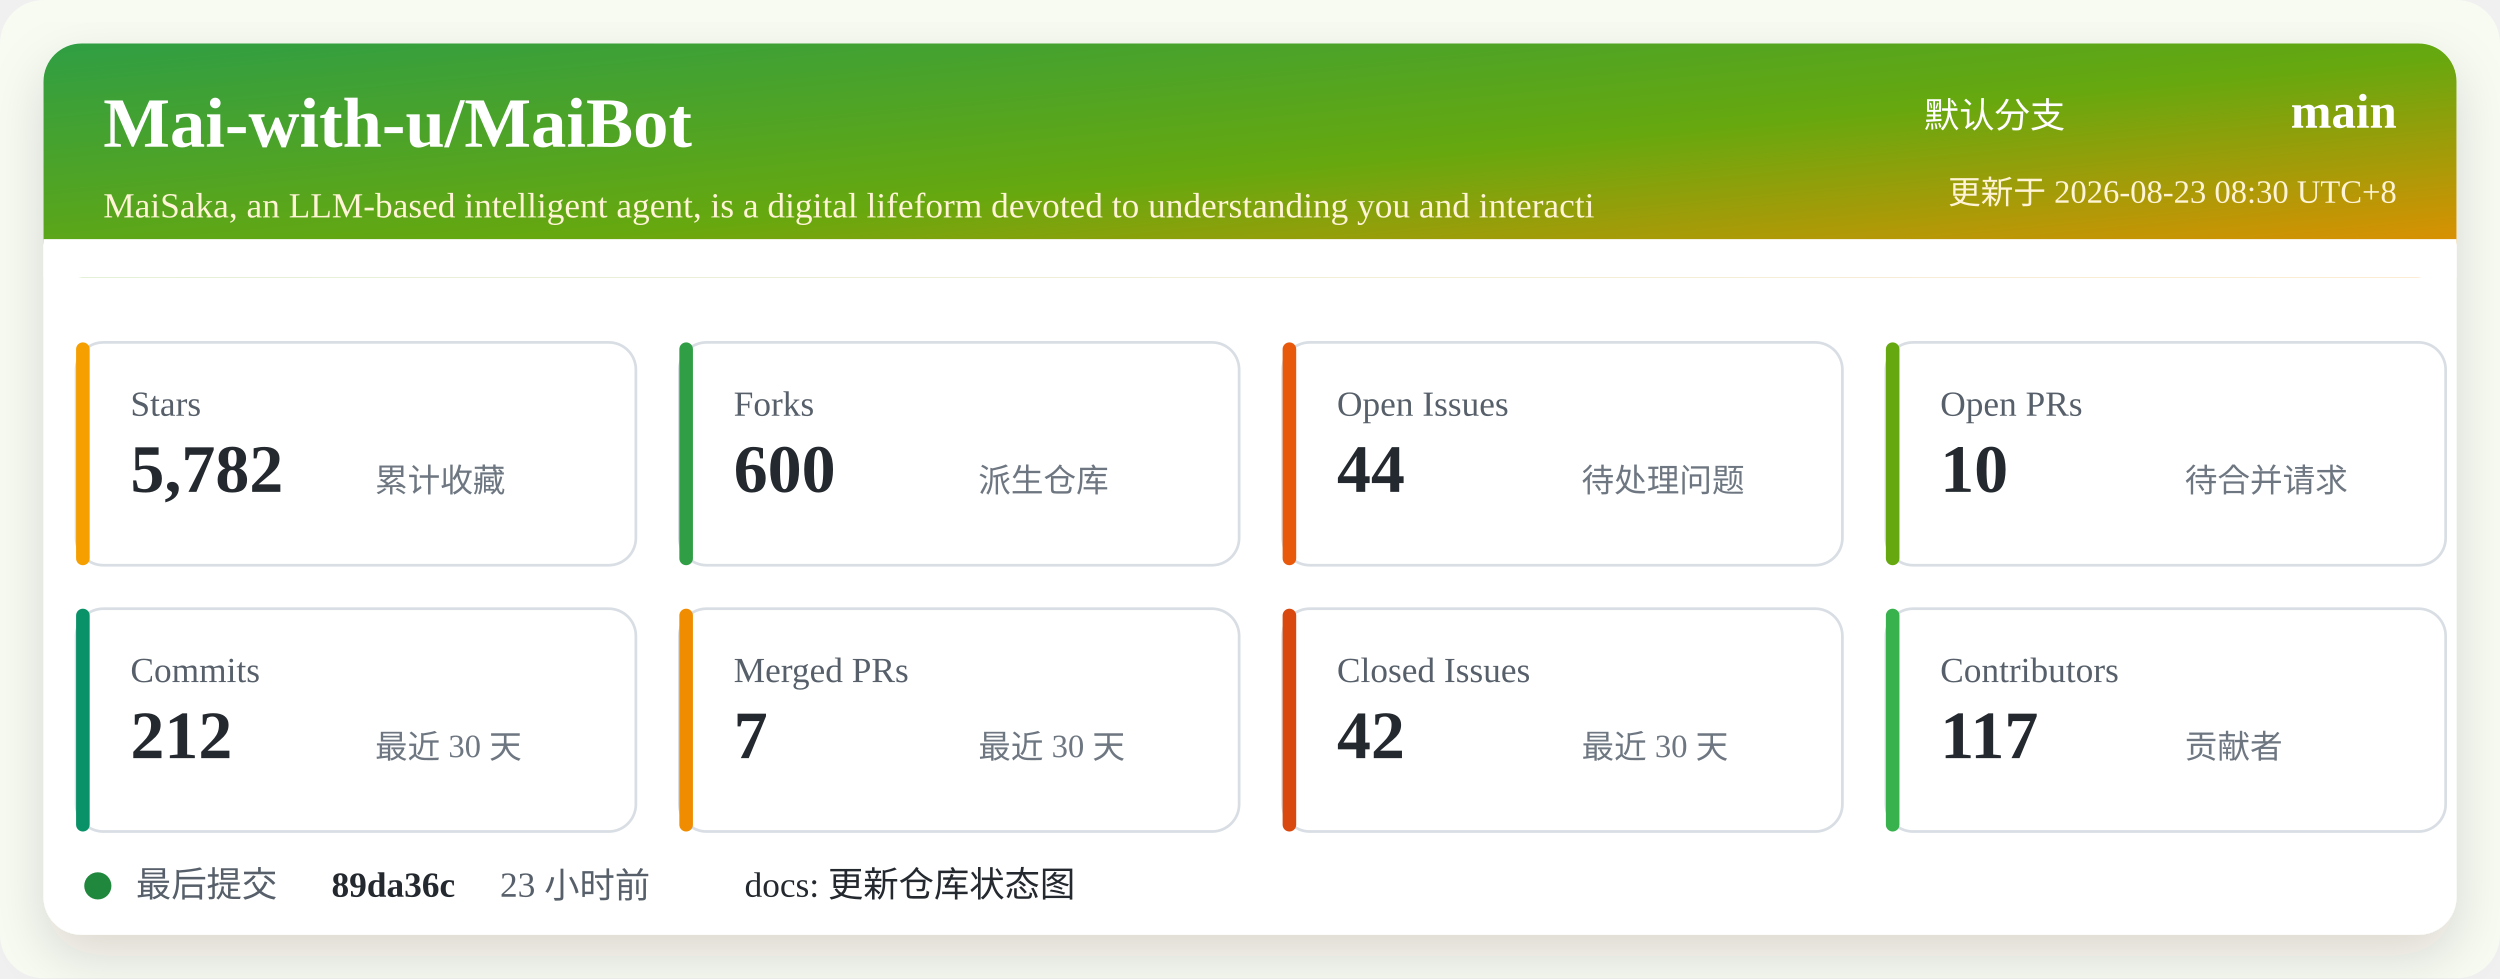
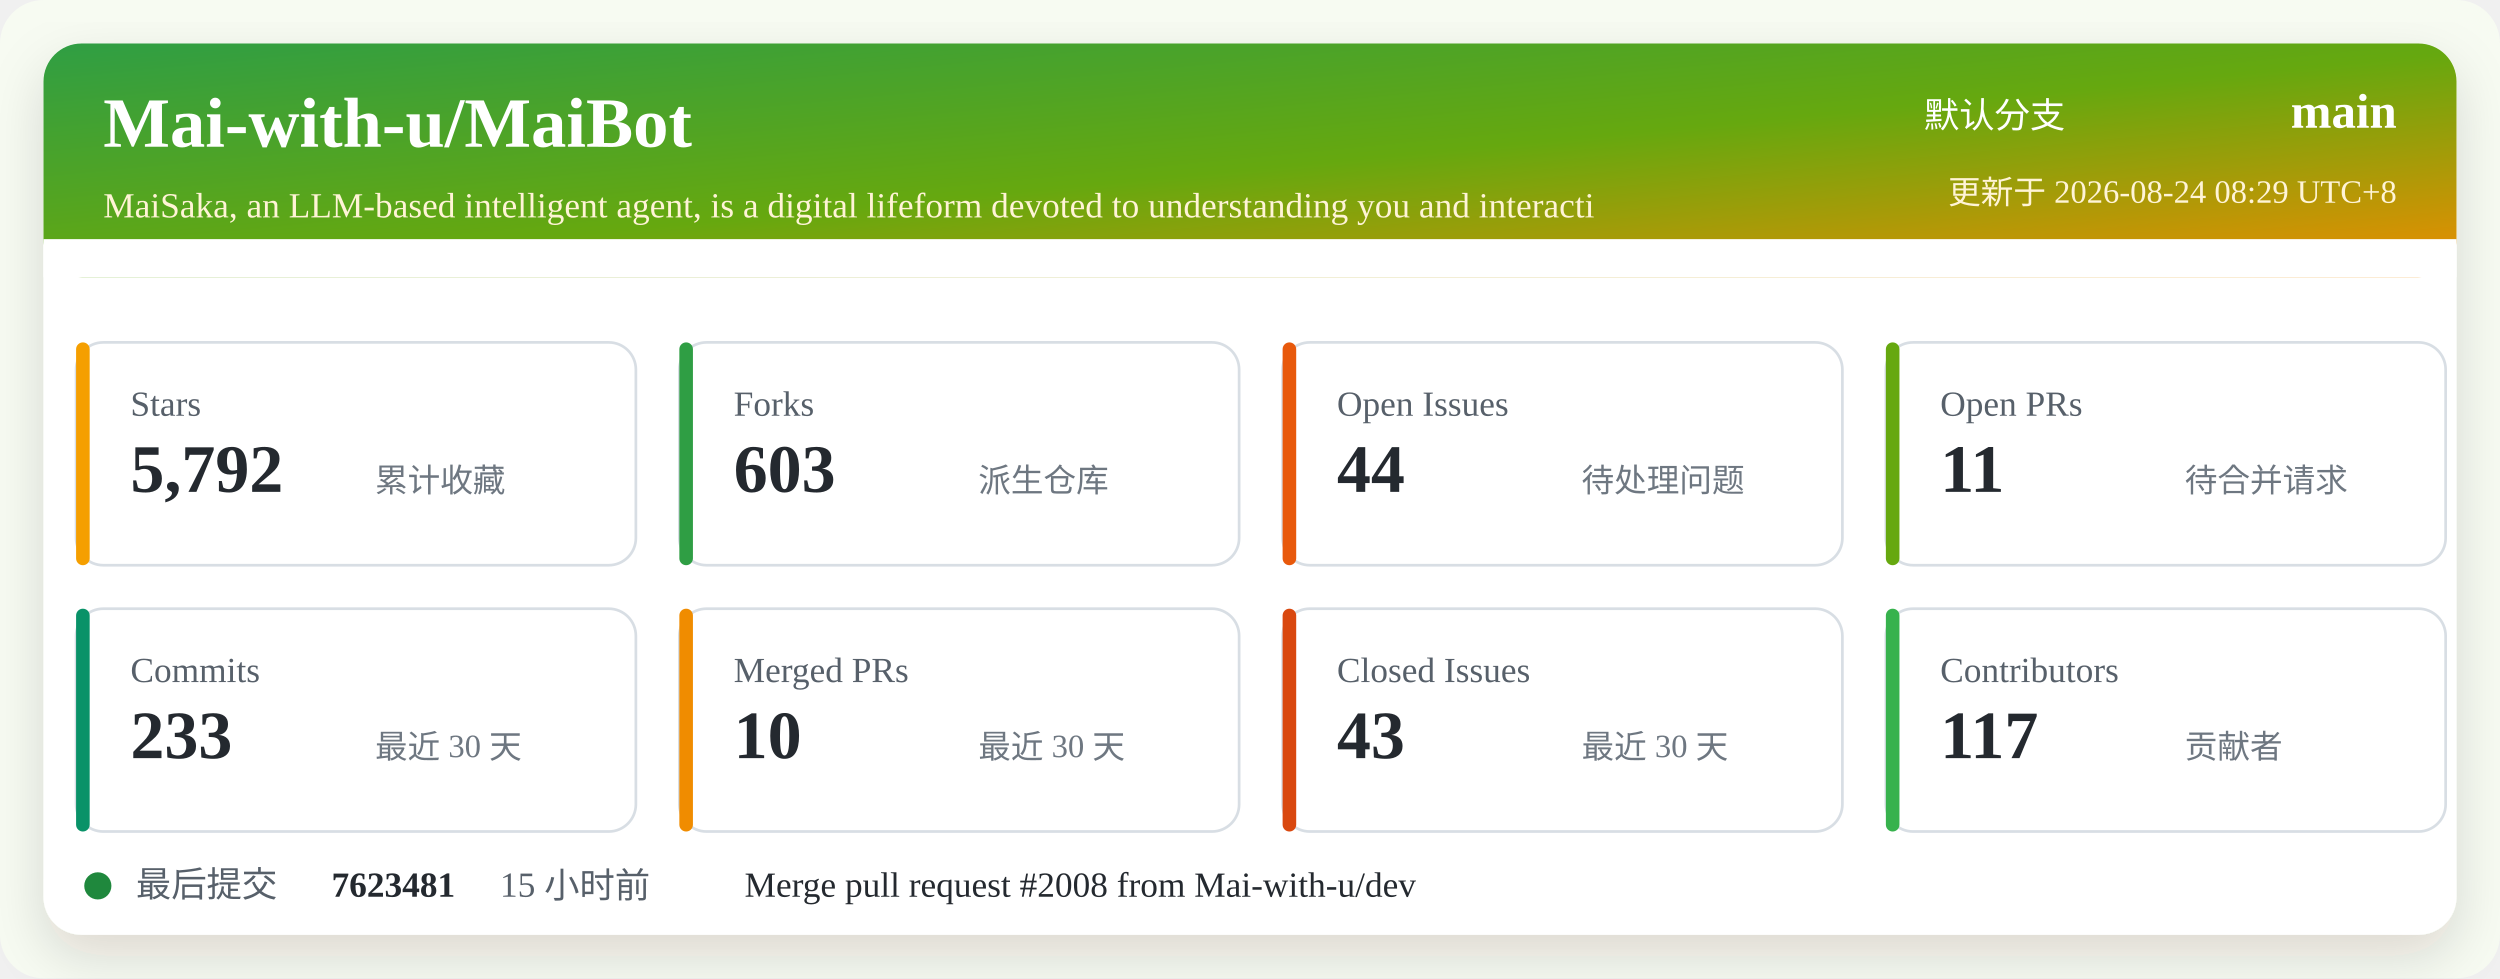
<svg xmlns="http://www.w3.org/2000/svg" width="920" height="360" viewBox="0 0 920 360" role="img" aria-labelledby="title desc">
  <defs>
    <linearGradient id="header" x1="0" x2="1" y1="0" y2="1">
      <stop offset="0%" stop-color="#2f9e44" />
      <stop offset="52%" stop-color="#66a80f" />
      <stop offset="100%" stop-color="#f08c00" />
    </linearGradient>
    <filter id="shadow" x="-5%" y="-5%" width="110%" height="110%">
      <feDropShadow dx="0" dy="8" stdDeviation="10" flood-color="#2b2318" flood-opacity="0.14" />
    </filter>
  </defs>
  <rect width="920" height="360" rx="16" fill="#f7fbf2" />
  <rect x="16" y="16" width="888" height="328" rx="14" fill="#ffffff" filter="url(#shadow)" />
  <rect x="16" y="16" width="888" height="86" rx="14" fill="url(#header)" />
  <path d="M16 88 H904 V102 H16 Z" fill="#ffffff" />
  <text x="38" y="54" fill="#ffffff" font-size="26" font-weight="700">Mai-with-u/MaiBot</text>
  <text x="38" y="80" fill="#fff4d6" font-size="13">MaiSaka, an LLM-based intelligent agent, is a digital lifeform devoted to understanding you and interacti</text>
  <text x="760" y="47" fill="#ffffff" font-size="13" text-anchor="end">默认分支</text>
  <text x="882" y="47" fill="#ffffff" font-size="18" font-weight="700" text-anchor="end">main</text>
-   <text x="882" y="75" fill="#fff4d6" font-size="12" text-anchor="end">更新于 2026-08-23 08:30 UTC+8</text>
+   <text x="882" y="75" fill="#fff4d6" font-size="12" text-anchor="end">更新于 2026-08-24 08:29 UTC+8</text>
  <g transform="translate(28 126)">
    <rect width="206" height="82" rx="10" fill="#ffffff" stroke="#d8dee4" />
    <rect x="0" y="0" width="5" height="82" rx="2.5" fill="#f59f00" />
    <text x="20" y="27" fill="#57606a" font-size="13">Stars</text>
-     <text x="20" y="55" fill="#24292f" font-size="25" font-weight="700">5,782</text>
+     <text x="20" y="55" fill="#24292f" font-size="25" font-weight="700">5,792</text>
    <text x="110" y="55" fill="#6e7781" font-size="12">累计收藏</text>
  </g>
  <g transform="translate(250 126)">
    <rect width="206" height="82" rx="10" fill="#ffffff" stroke="#d8dee4" />
    <rect x="0" y="0" width="5" height="82" rx="2.5" fill="#2f9e44" />
    <text x="20" y="27" fill="#57606a" font-size="13">Forks</text>
-     <text x="20" y="55" fill="#24292f" font-size="25" font-weight="700">600</text>
+     <text x="20" y="55" fill="#24292f" font-size="25" font-weight="700">603</text>
    <text x="110" y="55" fill="#6e7781" font-size="12">派生仓库</text>
  </g>
  <g transform="translate(472 126)">
    <rect width="206" height="82" rx="10" fill="#ffffff" stroke="#d8dee4" />
    <rect x="0" y="0" width="5" height="82" rx="2.5" fill="#e8590c" />
    <text x="20" y="27" fill="#57606a" font-size="13">Open Issues</text>
    <text x="20" y="55" fill="#24292f" font-size="25" font-weight="700">44</text>
    <text x="110" y="55" fill="#6e7781" font-size="12">待处理问题</text>
  </g>
  <g transform="translate(694 126)">
    <rect width="206" height="82" rx="10" fill="#ffffff" stroke="#d8dee4" />
    <rect x="0" y="0" width="5" height="82" rx="2.5" fill="#66a80f" />
    <text x="20" y="27" fill="#57606a" font-size="13">Open PRs</text>
-     <text x="20" y="55" fill="#24292f" font-size="25" font-weight="700">10</text>
+     <text x="20" y="55" fill="#24292f" font-size="25" font-weight="700">11</text>
    <text x="110" y="55" fill="#6e7781" font-size="12">待合并请求</text>
  </g>
  <g transform="translate(28 224)">
    <rect width="206" height="82" rx="10" fill="#ffffff" stroke="#d8dee4" />
    <rect x="0" y="0" width="5" height="82" rx="2.5" fill="#099268" />
    <text x="20" y="27" fill="#57606a" font-size="13">Commits</text>
-     <text x="20" y="55" fill="#24292f" font-size="25" font-weight="700">212</text>
+     <text x="20" y="55" fill="#24292f" font-size="25" font-weight="700">233</text>
    <text x="110" y="55" fill="#6e7781" font-size="12">最近 30 天</text>
  </g>
  <g transform="translate(250 224)">
    <rect width="206" height="82" rx="10" fill="#ffffff" stroke="#d8dee4" />
    <rect x="0" y="0" width="5" height="82" rx="2.5" fill="#f08c00" />
    <text x="20" y="27" fill="#57606a" font-size="13">Merged PRs</text>
-     <text x="20" y="55" fill="#24292f" font-size="25" font-weight="700">7</text>
+     <text x="20" y="55" fill="#24292f" font-size="25" font-weight="700">10</text>
    <text x="110" y="55" fill="#6e7781" font-size="12">最近 30 天</text>
  </g>
  <g transform="translate(472 224)">
    <rect width="206" height="82" rx="10" fill="#ffffff" stroke="#d8dee4" />
    <rect x="0" y="0" width="5" height="82" rx="2.5" fill="#d9480f" />
    <text x="20" y="27" fill="#57606a" font-size="13">Closed Issues</text>
-     <text x="20" y="55" fill="#24292f" font-size="25" font-weight="700">42</text>
+     <text x="20" y="55" fill="#24292f" font-size="25" font-weight="700">43</text>
    <text x="110" y="55" fill="#6e7781" font-size="12">最近 30 天</text>
  </g>
  <g transform="translate(694 224)">
    <rect width="206" height="82" rx="10" fill="#ffffff" stroke="#d8dee4" />
    <rect x="0" y="0" width="5" height="82" rx="2.5" fill="#37b24d" />
    <text x="20" y="27" fill="#57606a" font-size="13">Contributors</text>
    <text x="20" y="55" fill="#24292f" font-size="25" font-weight="700">117</text>
    <text x="110" y="55" fill="#6e7781" font-size="12">贡献者</text>
  </g>
  <g transform="translate(28 318)">
    <circle cx="8" cy="8" r="5" fill="#1f883d" />
    <text x="22" y="12" fill="#57606a" font-size="13">最后提交</text>
-     <text x="94" y="12" fill="#24292f" font-size="13" font-weight="700">89da36c</text>
-     <text x="156" y="12" fill="#57606a" font-size="13">23 小时前</text>
-     <text x="246" y="12" fill="#24292f" font-size="13">docs: 更新仓库状态图</text>
+     <text x="94" y="12" fill="#24292f" font-size="13" font-weight="700">7623481</text>
+     <text x="156" y="12" fill="#57606a" font-size="13">15 小时前</text>
+     <text x="246" y="12" fill="#24292f" font-size="13">Merge pull request #2008 from Mai-with-u/dev</text>
  </g>
</svg>
